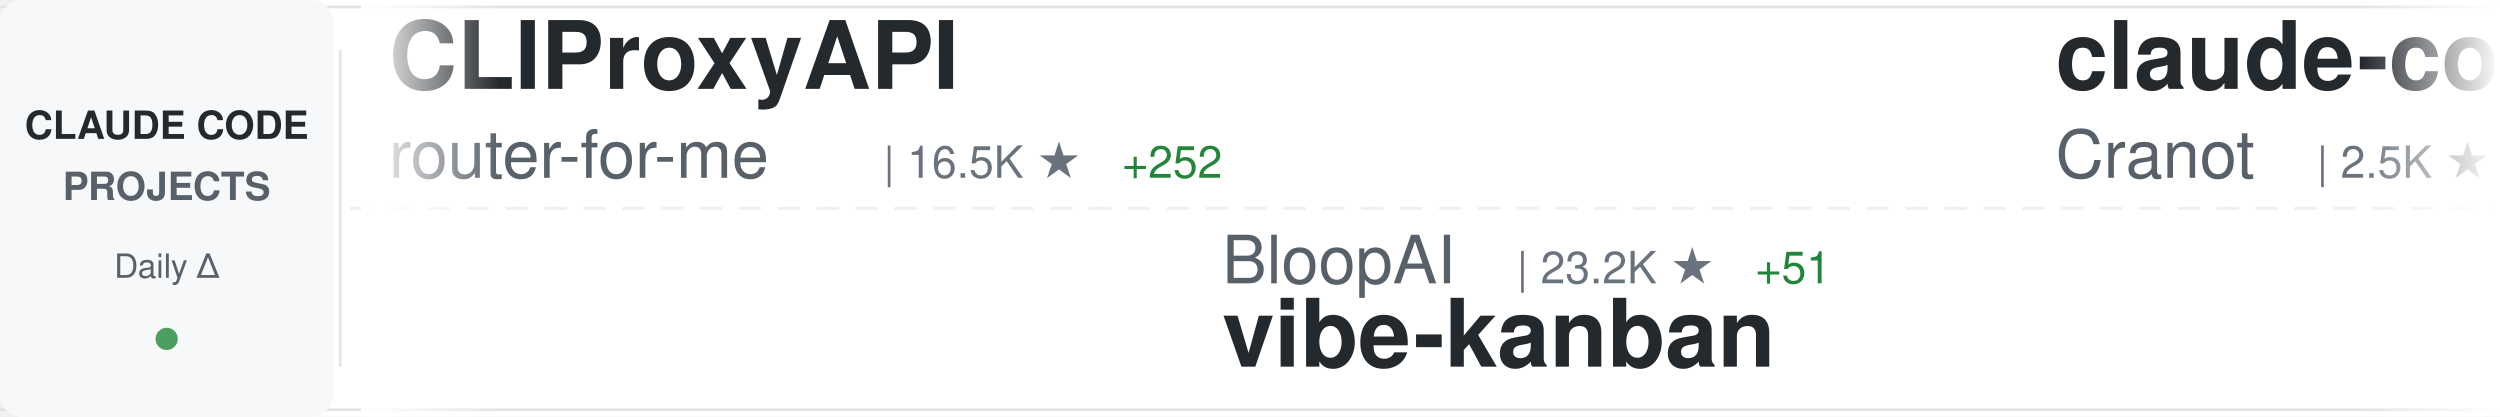
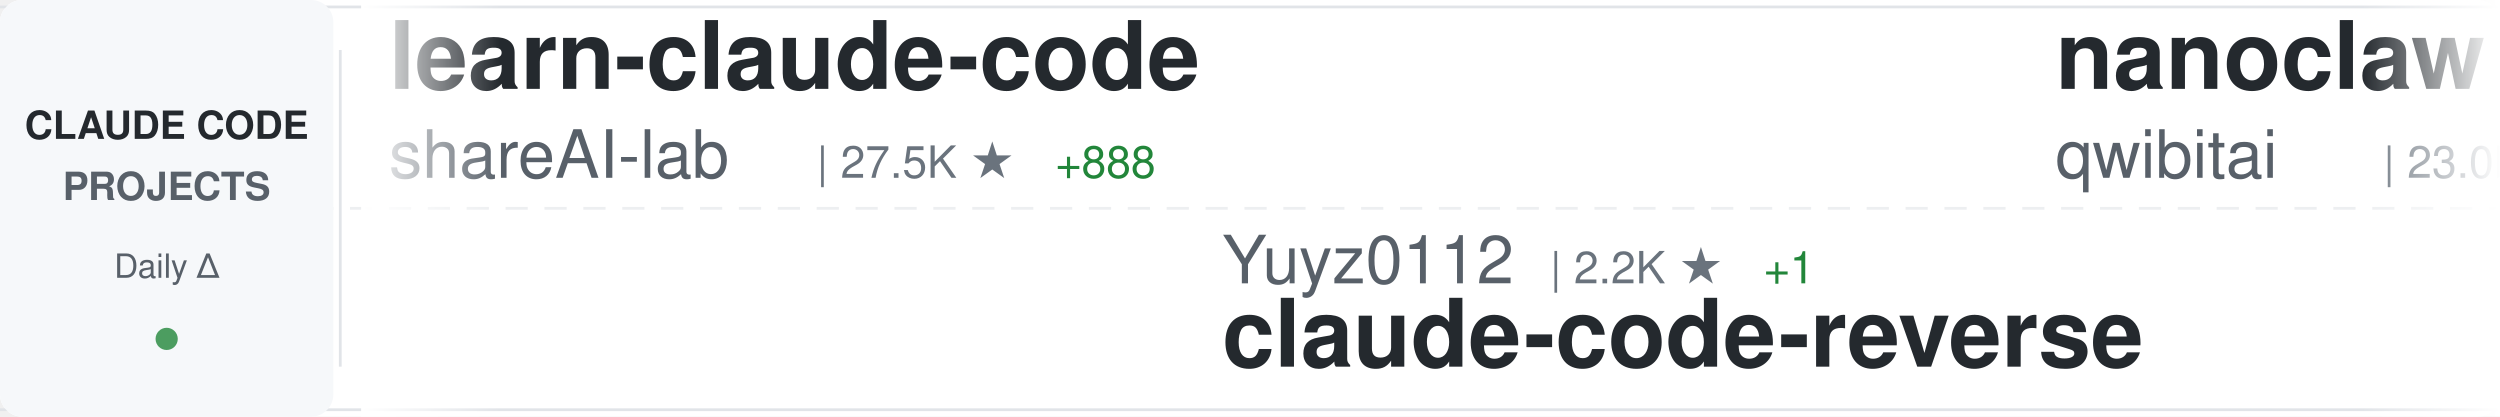
<svg xmlns="http://www.w3.org/2000/svg" width="900" height="150">
  <defs>
    <linearGradient id="awesomeLeftFade" x1="0%" y1="0%" x2="100%" y2="0%">
      <stop offset="0%" style="stop-color:#ffffff;stop-opacity:1" />
      <stop offset="100%" style="stop-color:#ffffff;stop-opacity:0" />
    </linearGradient>
    <linearGradient id="awesomeRightFade" x1="0%" y1="0%" x2="100%" y2="0%">
      <stop offset="0%" style="stop-color:#ffffff;stop-opacity:0" />
      <stop offset="100%" style="stop-color:#ffffff;stop-opacity:1" />
    </linearGradient>
  </defs>
  <rect width="900" height="150" fill="#ffffff" rx="8" />
  <rect x="0" y="2" width="900" height="1" fill="#e1e4e8" />
  <rect x="0" y="147" width="900" height="1" fill="#e1e4e8" />
  <line x1="0" y1="75" x2="900" y2="75" stroke="#e1e4e8" stroke-width="1" stroke-dasharray="8 6" opacity="0.6" />
  <rect x="0" y="0" width="120" height="150" fill="#f6f8fa" rx="8" />
  <text x="60" y="50" font-family="-apple-system, BlinkMacSystemFont, 'Segoe UI', Helvetica, Arial, sans-serif" font-size="14" font-weight="600" fill="#24292e" text-anchor="middle">CLAUDE CODE</text>
  <text x="60" y="72" font-family="-apple-system, BlinkMacSystemFont, 'Segoe UI', Helvetica, Arial, sans-serif" font-size="14" font-weight="600" fill="#586069" text-anchor="middle">PROJECTS</text>
  <text x="60" y="100" font-family="-apple-system, BlinkMacSystemFont, 'Segoe UI', Helvetica, Arial, sans-serif" font-size="12" font-weight="500" fill="#586069" text-anchor="middle">Daily Δ</text>
  <circle cx="60" cy="122" r="4" fill="#22863a" opacity="0.8" />
  <rect x="122" y="18" width="1" height="114" fill="#e1e4e8" />
  <clipPath id="awesomeTickerClip">
    <rect x="130" y="0" width="770" height="150" />
  </clipPath>
  <g clip-path="url(#awesomeTickerClip)">
    <g id="awesomeTickerItems">
      <animateTransform attributeName="transform" attributeType="XML" type="translate" from="0 0" to="-3000 0" dur="54s" repeatCount="indefinite" />
      <g transform="translate(0, 0)">
-         <text x="140" y="32" font-family="-apple-system, BlinkMacSystemFont, 'Segoe UI', Helvetica, Arial, sans-serif" font-size="34" font-weight="600" fill="#24292e">CLIProxyAPI</text>
-         <text x="140" y="64" font-family="-apple-system, BlinkMacSystemFont, 'Segoe UI', Helvetica, Arial, sans-serif" font-size="24" font-weight="400" fill="#586069">router-for-me</text>
-         <text x="318" y="64" font-family="-apple-system, BlinkMacSystemFont, 'Segoe UI', Helvetica, Arial, sans-serif" font-size="16" font-weight="500" fill="#6a737d">| 16.5K ★</text>
-         <text x="404" y="64" font-family="-apple-system, BlinkMacSystemFont, 'Segoe UI', Helvetica, Arial, sans-serif" font-size="16" font-weight="500" fill="#22863a"> +252</text>
+         <text x="140" y="32" font-family="-apple-system, BlinkMacSystemFont, 'Segoe UI', Helvetica, Arial, sans-serif" font-size="34" font-weight="600" fill="#24292e">learn-claude-code</text>
+         <text x="140" y="64" font-family="-apple-system, BlinkMacSystemFont, 'Segoe UI', Helvetica, Arial, sans-serif" font-size="24" font-weight="400" fill="#586069">shareAI-lab</text>
+         <text x="294" y="64" font-family="-apple-system, BlinkMacSystemFont, 'Segoe UI', Helvetica, Arial, sans-serif" font-size="16" font-weight="500" fill="#6a737d">| 27.5K ★</text>
+         <text x="380" y="64" font-family="-apple-system, BlinkMacSystemFont, 'Segoe UI', Helvetica, Arial, sans-serif" font-size="16" font-weight="500" fill="#22863a"> +888</text>
      </g>
      <g transform="translate(300, 0)">
-         <text x="140" y="102" font-family="-apple-system, BlinkMacSystemFont, 'Segoe UI', Helvetica, Arial, sans-serif" font-size="24" font-weight="400" fill="#586069">BloopAI</text>
-         <text x="246" y="102" font-family="-apple-system, BlinkMacSystemFont, 'Segoe UI', Helvetica, Arial, sans-serif" font-size="16" font-weight="500" fill="#6a737d">| 23.2K ★</text>
-         <text x="332" y="102" font-family="-apple-system, BlinkMacSystemFont, 'Segoe UI', Helvetica, Arial, sans-serif" font-size="16" font-weight="500" fill="#22863a"> +51</text>
-         <text x="140" y="132" font-family="-apple-system, BlinkMacSystemFont, 'Segoe UI', Helvetica, Arial, sans-serif" font-size="34" font-weight="600" fill="#24292e">vibe-kanban</text>
+         <text x="140" y="102" font-family="-apple-system, BlinkMacSystemFont, 'Segoe UI', Helvetica, Arial, sans-serif" font-size="24" font-weight="400" fill="#586069">Yuyz0112</text>
+         <text x="258" y="102" font-family="-apple-system, BlinkMacSystemFont, 'Segoe UI', Helvetica, Arial, sans-serif" font-size="16" font-weight="500" fill="#6a737d">| 2.2K ★</text>
+         <text x="335" y="102" font-family="-apple-system, BlinkMacSystemFont, 'Segoe UI', Helvetica, Arial, sans-serif" font-size="16" font-weight="500" fill="#22863a"> +1</text>
+         <text x="140" y="132" font-family="-apple-system, BlinkMacSystemFont, 'Segoe UI', Helvetica, Arial, sans-serif" font-size="34" font-weight="600" fill="#24292e">claude-code-reverse</text>
      </g>
      <g transform="translate(600, 0)">
-         <text x="140" y="32" font-family="-apple-system, BlinkMacSystemFont, 'Segoe UI', Helvetica, Arial, sans-serif" font-size="34" font-weight="600" fill="#24292e">claude-code-guide</text>
-         <text x="140" y="64" font-family="-apple-system, BlinkMacSystemFont, 'Segoe UI', Helvetica, Arial, sans-serif" font-size="24" font-weight="400" fill="#586069">Cranot</text>
-         <text x="234" y="64" font-family="-apple-system, BlinkMacSystemFont, 'Segoe UI', Helvetica, Arial, sans-serif" font-size="16" font-weight="500" fill="#6a737d">| 2.5K ★</text>
-         <text x="311" y="64" font-family="-apple-system, BlinkMacSystemFont, 'Segoe UI', Helvetica, Arial, sans-serif" font-size="16" font-weight="500" fill="#22863a"> +2</text>
+         <text x="140" y="32" font-family="-apple-system, BlinkMacSystemFont, 'Segoe UI', Helvetica, Arial, sans-serif" font-size="34" font-weight="600" fill="#24292e">nanoclaw</text>
+         <text x="140" y="64" font-family="-apple-system, BlinkMacSystemFont, 'Segoe UI', Helvetica, Arial, sans-serif" font-size="24" font-weight="400" fill="#586069">qwibitai</text>
+         <text x="258" y="64" font-family="-apple-system, BlinkMacSystemFont, 'Segoe UI', Helvetica, Arial, sans-serif" font-size="16" font-weight="500" fill="#6a737d">| 23.0K ★</text>
+         <text x="344" y="64" font-family="-apple-system, BlinkMacSystemFont, 'Segoe UI', Helvetica, Arial, sans-serif" font-size="16" font-weight="500" fill="#22863a"> +349</text>
      </g>
      <g transform="translate(900, 0)">
-         <text x="140" y="102" font-family="-apple-system, BlinkMacSystemFont, 'Segoe UI', Helvetica, Arial, sans-serif" font-size="24" font-weight="400" fill="#586069">anthropics</text>
-         <text x="282" y="102" font-family="-apple-system, BlinkMacSystemFont, 'Segoe UI', Helvetica, Arial, sans-serif" font-size="16" font-weight="500" fill="#6a737d">| 1.7K ★</text>
-         <text x="359" y="102" font-family="-apple-system, BlinkMacSystemFont, 'Segoe UI', Helvetica, Arial, sans-serif" font-size="16" font-weight="500" fill="#22863a"> +9</text>
-         <text x="140" y="132" font-family="-apple-system, BlinkMacSystemFont, 'Segoe UI', Helvetica, Arial, sans-serif" font-size="34" font-weight="600" fill="#24292e">claude-agent-sdk-demos</text>
+         <text x="140" y="102" font-family="-apple-system, BlinkMacSystemFont, 'Segoe UI', Helvetica, Arial, sans-serif" font-size="24" font-weight="400" fill="#586069">JessyTsui</text>
+         <text x="270" y="102" font-family="-apple-system, BlinkMacSystemFont, 'Segoe UI', Helvetica, Arial, sans-serif" font-size="16" font-weight="500" fill="#6a737d">| 1.2K ★</text>
+         <text x="347" y="102" font-family="-apple-system, BlinkMacSystemFont, 'Segoe UI', Helvetica, Arial, sans-serif" font-size="16" font-weight="500" fill="#22863a"> +2</text>
+         <text x="140" y="132" font-family="-apple-system, BlinkMacSystemFont, 'Segoe UI', Helvetica, Arial, sans-serif" font-size="34" font-weight="600" fill="#24292e">Claude-Code-Remote</text>
      </g>
      <g transform="translate(1200, 0)">
-         <text x="140" y="32" font-family="-apple-system, BlinkMacSystemFont, 'Segoe UI', Helvetica, Arial, sans-serif" font-size="34" font-weight="600" fill="#24292e">free-claude-code</text>
-         <text x="140" y="64" font-family="-apple-system, BlinkMacSystemFont, 'Segoe UI', Helvetica, Arial, sans-serif" font-size="24" font-weight="400" fill="#586069">Alishahryar1</text>
-         <text x="306" y="64" font-family="-apple-system, BlinkMacSystemFont, 'Segoe UI', Helvetica, Arial, sans-serif" font-size="16" font-weight="500" fill="#6a737d">| 944 ★</text>
-         <text x="374" y="64" font-family="-apple-system, BlinkMacSystemFont, 'Segoe UI', Helvetica, Arial, sans-serif" font-size="16" font-weight="500" fill="#22863a"> +13</text>
+         <text x="140" y="32" font-family="-apple-system, BlinkMacSystemFont, 'Segoe UI', Helvetica, Arial, sans-serif" font-size="34" font-weight="600" fill="#24292e">claude-skills</text>
+         <text x="140" y="64" font-family="-apple-system, BlinkMacSystemFont, 'Segoe UI', Helvetica, Arial, sans-serif" font-size="24" font-weight="400" fill="#586069">alirezarezvani</text>
+         <text x="330" y="64" font-family="-apple-system, BlinkMacSystemFont, 'Segoe UI', Helvetica, Arial, sans-serif" font-size="16" font-weight="500" fill="#6a737d">| 5.2K ★</text>
+         <text x="407" y="64" font-family="-apple-system, BlinkMacSystemFont, 'Segoe UI', Helvetica, Arial, sans-serif" font-size="16" font-weight="500" fill="#22863a"> +182</text>
      </g>
      <g transform="translate(1500, 0)">
-         <text x="140" y="102" font-family="-apple-system, BlinkMacSystemFont, 'Segoe UI', Helvetica, Arial, sans-serif" font-size="24" font-weight="400" fill="#586069">disler</text>
-         <text x="234" y="102" font-family="-apple-system, BlinkMacSystemFont, 'Segoe UI', Helvetica, Arial, sans-serif" font-size="16" font-weight="500" fill="#6a737d">| 3.3K ★</text>
-         <text x="311" y="102" font-family="-apple-system, BlinkMacSystemFont, 'Segoe UI', Helvetica, Arial, sans-serif" font-size="16" font-weight="500" fill="#22863a"> +1</text>
-         <text x="140" y="132" font-family="-apple-system, BlinkMacSystemFont, 'Segoe UI', Helvetica, Arial, sans-serif" font-size="34" font-weight="600" fill="#24292e">claude-code-hooks-master...</text>
+         <text x="140" y="102" font-family="-apple-system, BlinkMacSystemFont, 'Segoe UI', Helvetica, Arial, sans-serif" font-size="24" font-weight="400" fill="#586069">darcyegb</text>
+         <text x="258" y="102" font-family="-apple-system, BlinkMacSystemFont, 'Segoe UI', Helvetica, Arial, sans-serif" font-size="16" font-weight="500" fill="#6a737d">| 593 ★</text>
+         <text x="326" y="102" font-family="-apple-system, BlinkMacSystemFont, 'Segoe UI', Helvetica, Arial, sans-serif" font-size="16" font-weight="500" fill="#22863a"> +2</text>
+         <text x="140" y="132" font-family="-apple-system, BlinkMacSystemFont, 'Segoe UI', Helvetica, Arial, sans-serif" font-size="34" font-weight="600" fill="#24292e">ClaudeCodeAgents</text>
      </g>
      <g transform="translate(1800, 0)">
-         <text x="140" y="32" font-family="-apple-system, BlinkMacSystemFont, 'Segoe UI', Helvetica, Arial, sans-serif" font-size="34" font-weight="600" fill="#24292e">claude-code-source-code-...</text>
-         <text x="140" y="64" font-family="-apple-system, BlinkMacSystemFont, 'Segoe UI', Helvetica, Arial, sans-serif" font-size="24" font-weight="400" fill="#586069">ghuntley</text>
-         <text x="258" y="64" font-family="-apple-system, BlinkMacSystemFont, 'Segoe UI', Helvetica, Arial, sans-serif" font-size="16" font-weight="500" fill="#6a737d">| 860 ★</text>
+         <text x="140" y="32" font-family="-apple-system, BlinkMacSystemFont, 'Segoe UI', Helvetica, Arial, sans-serif" font-size="34" font-weight="600" fill="#24292e">claude-code-chat</text>
+         <text x="140" y="64" font-family="-apple-system, BlinkMacSystemFont, 'Segoe UI', Helvetica, Arial, sans-serif" font-size="24" font-weight="400" fill="#586069">andrepimenta</text>
+         <text x="306" y="64" font-family="-apple-system, BlinkMacSystemFont, 'Segoe UI', Helvetica, Arial, sans-serif" font-size="16" font-weight="500" fill="#6a737d">| 1.0K ★</text>
+         <text x="383" y="64" font-family="-apple-system, BlinkMacSystemFont, 'Segoe UI', Helvetica, Arial, sans-serif" font-size="16" font-weight="500" fill="#22863a"> +2</text>
      </g>
      <g transform="translate(2100, 0)">
-         <text x="140" y="102" font-family="-apple-system, BlinkMacSystemFont, 'Segoe UI', Helvetica, Arial, sans-serif" font-size="24" font-weight="400" fill="#586069">revfactory</text>
-         <text x="282" y="102" font-family="-apple-system, BlinkMacSystemFont, 'Segoe UI', Helvetica, Arial, sans-serif" font-size="16" font-weight="500" fill="#6a737d">| 761 ★</text>
-         <text x="350" y="102" font-family="-apple-system, BlinkMacSystemFont, 'Segoe UI', Helvetica, Arial, sans-serif" font-size="16" font-weight="500" fill="#22863a"> +1</text>
-         <text x="140" y="132" font-family="-apple-system, BlinkMacSystemFont, 'Segoe UI', Helvetica, Arial, sans-serif" font-size="34" font-weight="600" fill="#24292e">claude-code-mastering</text>
+         <text x="140" y="102" font-family="-apple-system, BlinkMacSystemFont, 'Segoe UI', Helvetica, Arial, sans-serif" font-size="24" font-weight="400" fill="#586069">catlog22</text>
+         <text x="258" y="102" font-family="-apple-system, BlinkMacSystemFont, 'Segoe UI', Helvetica, Arial, sans-serif" font-size="16" font-weight="500" fill="#6a737d">| 1.5K ★</text>
+         <text x="335" y="102" font-family="-apple-system, BlinkMacSystemFont, 'Segoe UI', Helvetica, Arial, sans-serif" font-size="16" font-weight="500" fill="#22863a"> +4</text>
+         <text x="140" y="132" font-family="-apple-system, BlinkMacSystemFont, 'Segoe UI', Helvetica, Arial, sans-serif" font-size="34" font-weight="600" fill="#24292e">Claude-Code-Workflow</text>
      </g>
      <g transform="translate(2400, 0)">
-         <text x="140" y="32" font-family="-apple-system, BlinkMacSystemFont, 'Segoe UI', Helvetica, Arial, sans-serif" font-size="34" font-weight="600" fill="#24292e">awesome-claude-code-tool...</text>
-         <text x="140" y="64" font-family="-apple-system, BlinkMacSystemFont, 'Segoe UI', Helvetica, Arial, sans-serif" font-size="24" font-weight="400" fill="#586069">rohitg00</text>
-         <text x="258" y="64" font-family="-apple-system, BlinkMacSystemFont, 'Segoe UI', Helvetica, Arial, sans-serif" font-size="16" font-weight="500" fill="#6a737d">| 807 ★</text>
-         <text x="326" y="64" font-family="-apple-system, BlinkMacSystemFont, 'Segoe UI', Helvetica, Arial, sans-serif" font-size="16" font-weight="500" fill="#22863a"> +44</text>
+         <text x="140" y="32" font-family="-apple-system, BlinkMacSystemFont, 'Segoe UI', Helvetica, Arial, sans-serif" font-size="34" font-weight="600" fill="#24292e">claude-code-docs</text>
+         <text x="140" y="64" font-family="-apple-system, BlinkMacSystemFont, 'Segoe UI', Helvetica, Arial, sans-serif" font-size="24" font-weight="400" fill="#586069">ericbuess</text>
+         <text x="270" y="64" font-family="-apple-system, BlinkMacSystemFont, 'Segoe UI', Helvetica, Arial, sans-serif" font-size="16" font-weight="500" fill="#6a737d">| 733 ★</text>
+         <text x="338" y="64" font-family="-apple-system, BlinkMacSystemFont, 'Segoe UI', Helvetica, Arial, sans-serif" font-size="16" font-weight="500" fill="#22863a"> +3</text>
      </g>
      <g transform="translate(2700, 0)">
-         <text x="140" y="102" font-family="-apple-system, BlinkMacSystemFont, 'Segoe UI', Helvetica, Arial, sans-serif" font-size="24" font-weight="400" fill="#586069">Piebald-AI</text>
-         <text x="282" y="102" font-family="-apple-system, BlinkMacSystemFont, 'Segoe UI', Helvetica, Arial, sans-serif" font-size="16" font-weight="500" fill="#6a737d">| 5.9K ★</text>
-         <text x="359" y="102" font-family="-apple-system, BlinkMacSystemFont, 'Segoe UI', Helvetica, Arial, sans-serif" font-size="16" font-weight="500" fill="#22863a"> +32</text>
-         <text x="140" y="132" font-family="-apple-system, BlinkMacSystemFont, 'Segoe UI', Helvetica, Arial, sans-serif" font-size="34" font-weight="600" fill="#24292e">claude-code-system-promp...</text>
+         <text x="140" y="102" font-family="-apple-system, BlinkMacSystemFont, 'Segoe UI', Helvetica, Arial, sans-serif" font-size="24" font-weight="400" fill="#586069">code-yeongyu</text>
+         <text x="306" y="102" font-family="-apple-system, BlinkMacSystemFont, 'Segoe UI', Helvetica, Arial, sans-serif" font-size="16" font-weight="500" fill="#6a737d">| 40.1K ★</text>
+         <text x="392" y="102" font-family="-apple-system, BlinkMacSystemFont, 'Segoe UI', Helvetica, Arial, sans-serif" font-size="16" font-weight="500" fill="#22863a"> +244</text>
+         <text x="140" y="132" font-family="-apple-system, BlinkMacSystemFont, 'Segoe UI', Helvetica, Arial, sans-serif" font-size="34" font-weight="600" fill="#24292e">oh-my-openagent</text>
      </g>
      <g transform="translate(3000, 0)">
-         <text x="140" y="32" font-family="-apple-system, BlinkMacSystemFont, 'Segoe UI', Helvetica, Arial, sans-serif" font-size="34" font-weight="600" fill="#24292e">CLIProxyAPI</text>
-         <text x="140" y="64" font-family="-apple-system, BlinkMacSystemFont, 'Segoe UI', Helvetica, Arial, sans-serif" font-size="24" font-weight="400" fill="#586069">router-for-me</text>
-         <text x="318" y="64" font-family="-apple-system, BlinkMacSystemFont, 'Segoe UI', Helvetica, Arial, sans-serif" font-size="16" font-weight="500" fill="#6a737d">| 16.5K ★</text>
-         <text x="404" y="64" font-family="-apple-system, BlinkMacSystemFont, 'Segoe UI', Helvetica, Arial, sans-serif" font-size="16" font-weight="500" fill="#22863a"> +252</text>
+         <text x="140" y="32" font-family="-apple-system, BlinkMacSystemFont, 'Segoe UI', Helvetica, Arial, sans-serif" font-size="34" font-weight="600" fill="#24292e">learn-claude-code</text>
+         <text x="140" y="64" font-family="-apple-system, BlinkMacSystemFont, 'Segoe UI', Helvetica, Arial, sans-serif" font-size="24" font-weight="400" fill="#586069">shareAI-lab</text>
+         <text x="294" y="64" font-family="-apple-system, BlinkMacSystemFont, 'Segoe UI', Helvetica, Arial, sans-serif" font-size="16" font-weight="500" fill="#6a737d">| 27.5K ★</text>
+         <text x="380" y="64" font-family="-apple-system, BlinkMacSystemFont, 'Segoe UI', Helvetica, Arial, sans-serif" font-size="16" font-weight="500" fill="#22863a"> +888</text>
      </g>
      <g transform="translate(3300, 0)">
-         <text x="140" y="102" font-family="-apple-system, BlinkMacSystemFont, 'Segoe UI', Helvetica, Arial, sans-serif" font-size="24" font-weight="400" fill="#586069">BloopAI</text>
-         <text x="246" y="102" font-family="-apple-system, BlinkMacSystemFont, 'Segoe UI', Helvetica, Arial, sans-serif" font-size="16" font-weight="500" fill="#6a737d">| 23.2K ★</text>
-         <text x="332" y="102" font-family="-apple-system, BlinkMacSystemFont, 'Segoe UI', Helvetica, Arial, sans-serif" font-size="16" font-weight="500" fill="#22863a"> +51</text>
-         <text x="140" y="132" font-family="-apple-system, BlinkMacSystemFont, 'Segoe UI', Helvetica, Arial, sans-serif" font-size="34" font-weight="600" fill="#24292e">vibe-kanban</text>
+         <text x="140" y="102" font-family="-apple-system, BlinkMacSystemFont, 'Segoe UI', Helvetica, Arial, sans-serif" font-size="24" font-weight="400" fill="#586069">Yuyz0112</text>
+         <text x="258" y="102" font-family="-apple-system, BlinkMacSystemFont, 'Segoe UI', Helvetica, Arial, sans-serif" font-size="16" font-weight="500" fill="#6a737d">| 2.2K ★</text>
+         <text x="335" y="102" font-family="-apple-system, BlinkMacSystemFont, 'Segoe UI', Helvetica, Arial, sans-serif" font-size="16" font-weight="500" fill="#22863a"> +1</text>
+         <text x="140" y="132" font-family="-apple-system, BlinkMacSystemFont, 'Segoe UI', Helvetica, Arial, sans-serif" font-size="34" font-weight="600" fill="#24292e">claude-code-reverse</text>
      </g>
      <g transform="translate(3600, 0)">
-         <text x="140" y="32" font-family="-apple-system, BlinkMacSystemFont, 'Segoe UI', Helvetica, Arial, sans-serif" font-size="34" font-weight="600" fill="#24292e">claude-code-guide</text>
-         <text x="140" y="64" font-family="-apple-system, BlinkMacSystemFont, 'Segoe UI', Helvetica, Arial, sans-serif" font-size="24" font-weight="400" fill="#586069">Cranot</text>
-         <text x="234" y="64" font-family="-apple-system, BlinkMacSystemFont, 'Segoe UI', Helvetica, Arial, sans-serif" font-size="16" font-weight="500" fill="#6a737d">| 2.5K ★</text>
-         <text x="311" y="64" font-family="-apple-system, BlinkMacSystemFont, 'Segoe UI', Helvetica, Arial, sans-serif" font-size="16" font-weight="500" fill="#22863a"> +2</text>
+         <text x="140" y="32" font-family="-apple-system, BlinkMacSystemFont, 'Segoe UI', Helvetica, Arial, sans-serif" font-size="34" font-weight="600" fill="#24292e">nanoclaw</text>
+         <text x="140" y="64" font-family="-apple-system, BlinkMacSystemFont, 'Segoe UI', Helvetica, Arial, sans-serif" font-size="24" font-weight="400" fill="#586069">qwibitai</text>
+         <text x="258" y="64" font-family="-apple-system, BlinkMacSystemFont, 'Segoe UI', Helvetica, Arial, sans-serif" font-size="16" font-weight="500" fill="#6a737d">| 23.0K ★</text>
+         <text x="344" y="64" font-family="-apple-system, BlinkMacSystemFont, 'Segoe UI', Helvetica, Arial, sans-serif" font-size="16" font-weight="500" fill="#22863a"> +349</text>
      </g>
      <g transform="translate(3900, 0)">
-         <text x="140" y="102" font-family="-apple-system, BlinkMacSystemFont, 'Segoe UI', Helvetica, Arial, sans-serif" font-size="24" font-weight="400" fill="#586069">anthropics</text>
-         <text x="282" y="102" font-family="-apple-system, BlinkMacSystemFont, 'Segoe UI', Helvetica, Arial, sans-serif" font-size="16" font-weight="500" fill="#6a737d">| 1.7K ★</text>
-         <text x="359" y="102" font-family="-apple-system, BlinkMacSystemFont, 'Segoe UI', Helvetica, Arial, sans-serif" font-size="16" font-weight="500" fill="#22863a"> +9</text>
-         <text x="140" y="132" font-family="-apple-system, BlinkMacSystemFont, 'Segoe UI', Helvetica, Arial, sans-serif" font-size="34" font-weight="600" fill="#24292e">claude-agent-sdk-demos</text>
+         <text x="140" y="102" font-family="-apple-system, BlinkMacSystemFont, 'Segoe UI', Helvetica, Arial, sans-serif" font-size="24" font-weight="400" fill="#586069">JessyTsui</text>
+         <text x="270" y="102" font-family="-apple-system, BlinkMacSystemFont, 'Segoe UI', Helvetica, Arial, sans-serif" font-size="16" font-weight="500" fill="#6a737d">| 1.2K ★</text>
+         <text x="347" y="102" font-family="-apple-system, BlinkMacSystemFont, 'Segoe UI', Helvetica, Arial, sans-serif" font-size="16" font-weight="500" fill="#22863a"> +2</text>
+         <text x="140" y="132" font-family="-apple-system, BlinkMacSystemFont, 'Segoe UI', Helvetica, Arial, sans-serif" font-size="34" font-weight="600" fill="#24292e">Claude-Code-Remote</text>
      </g>
    </g>
  </g>
  <rect x="130" y="0" width="50" height="150" fill="url(#awesomeLeftFade)" />
  <rect x="850" y="0" width="50" height="150" fill="url(#awesomeRightFade)" />
</svg>
